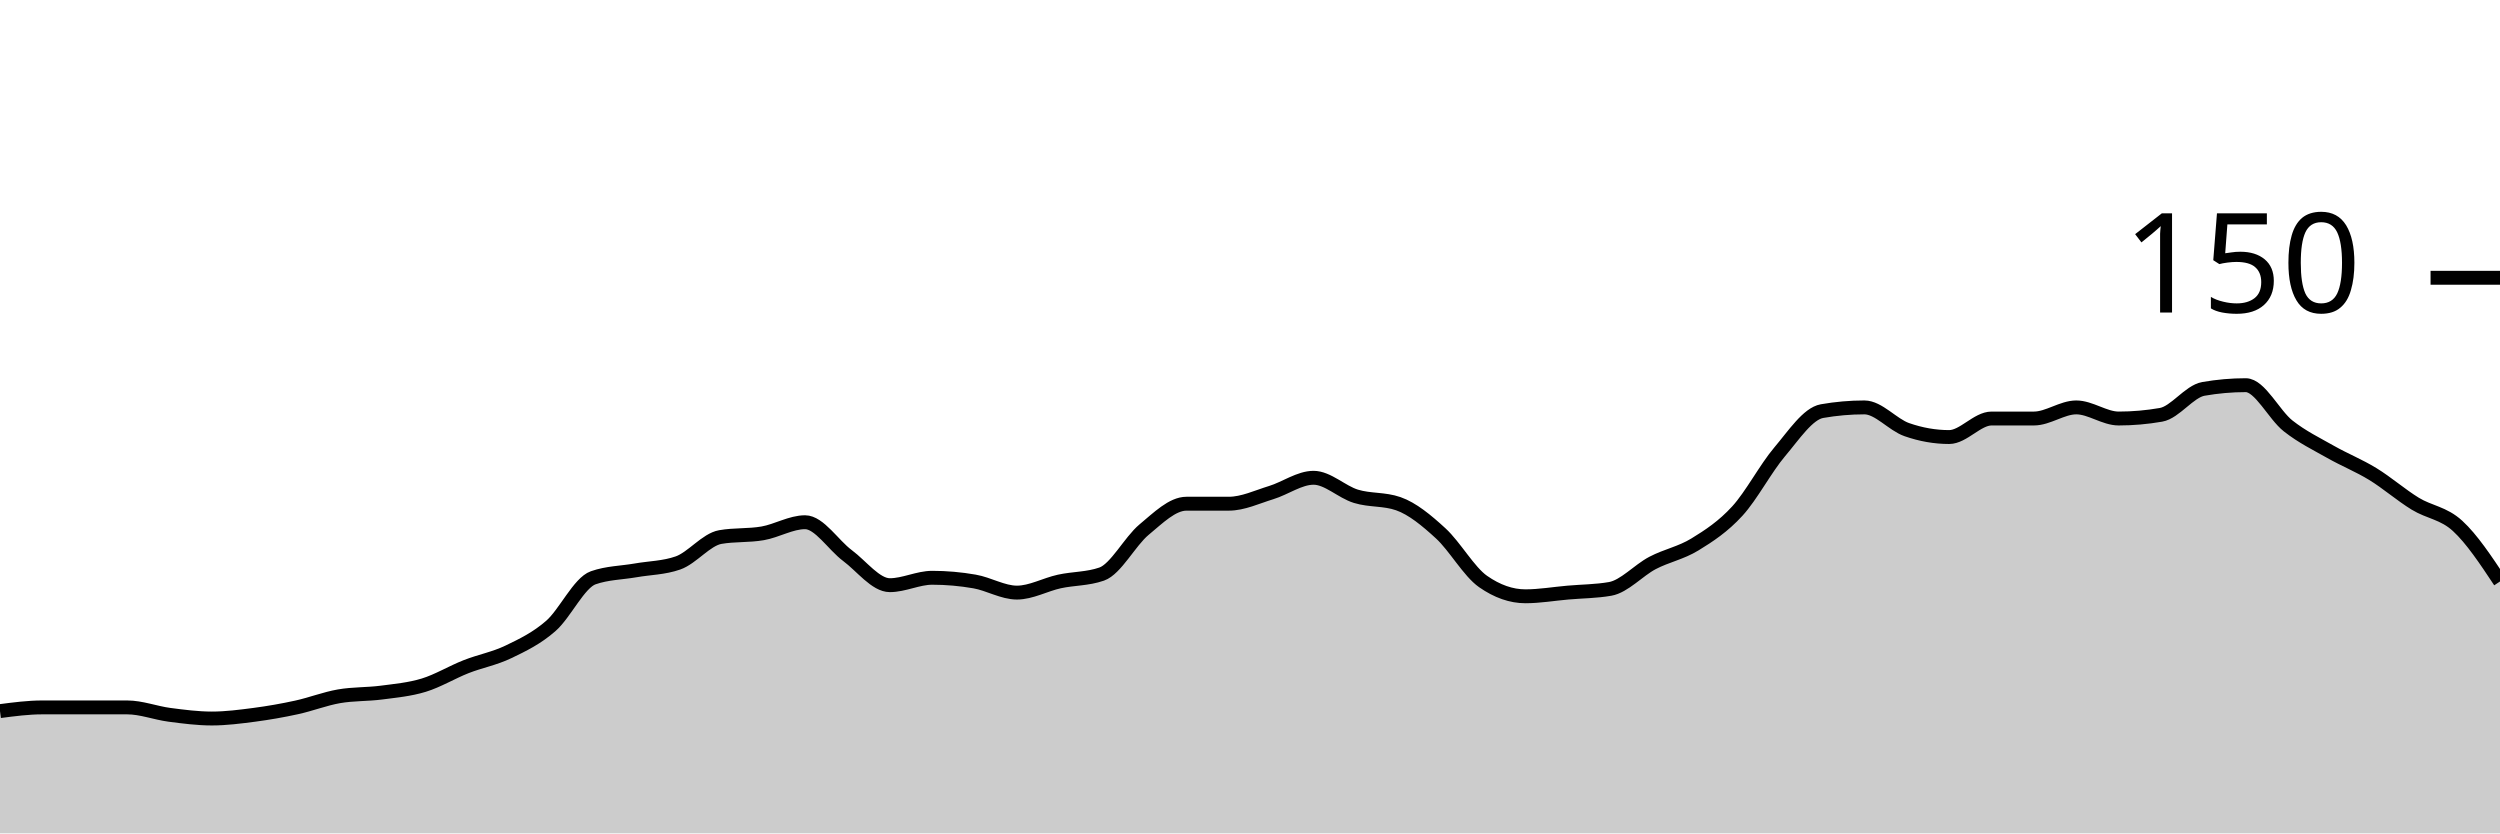
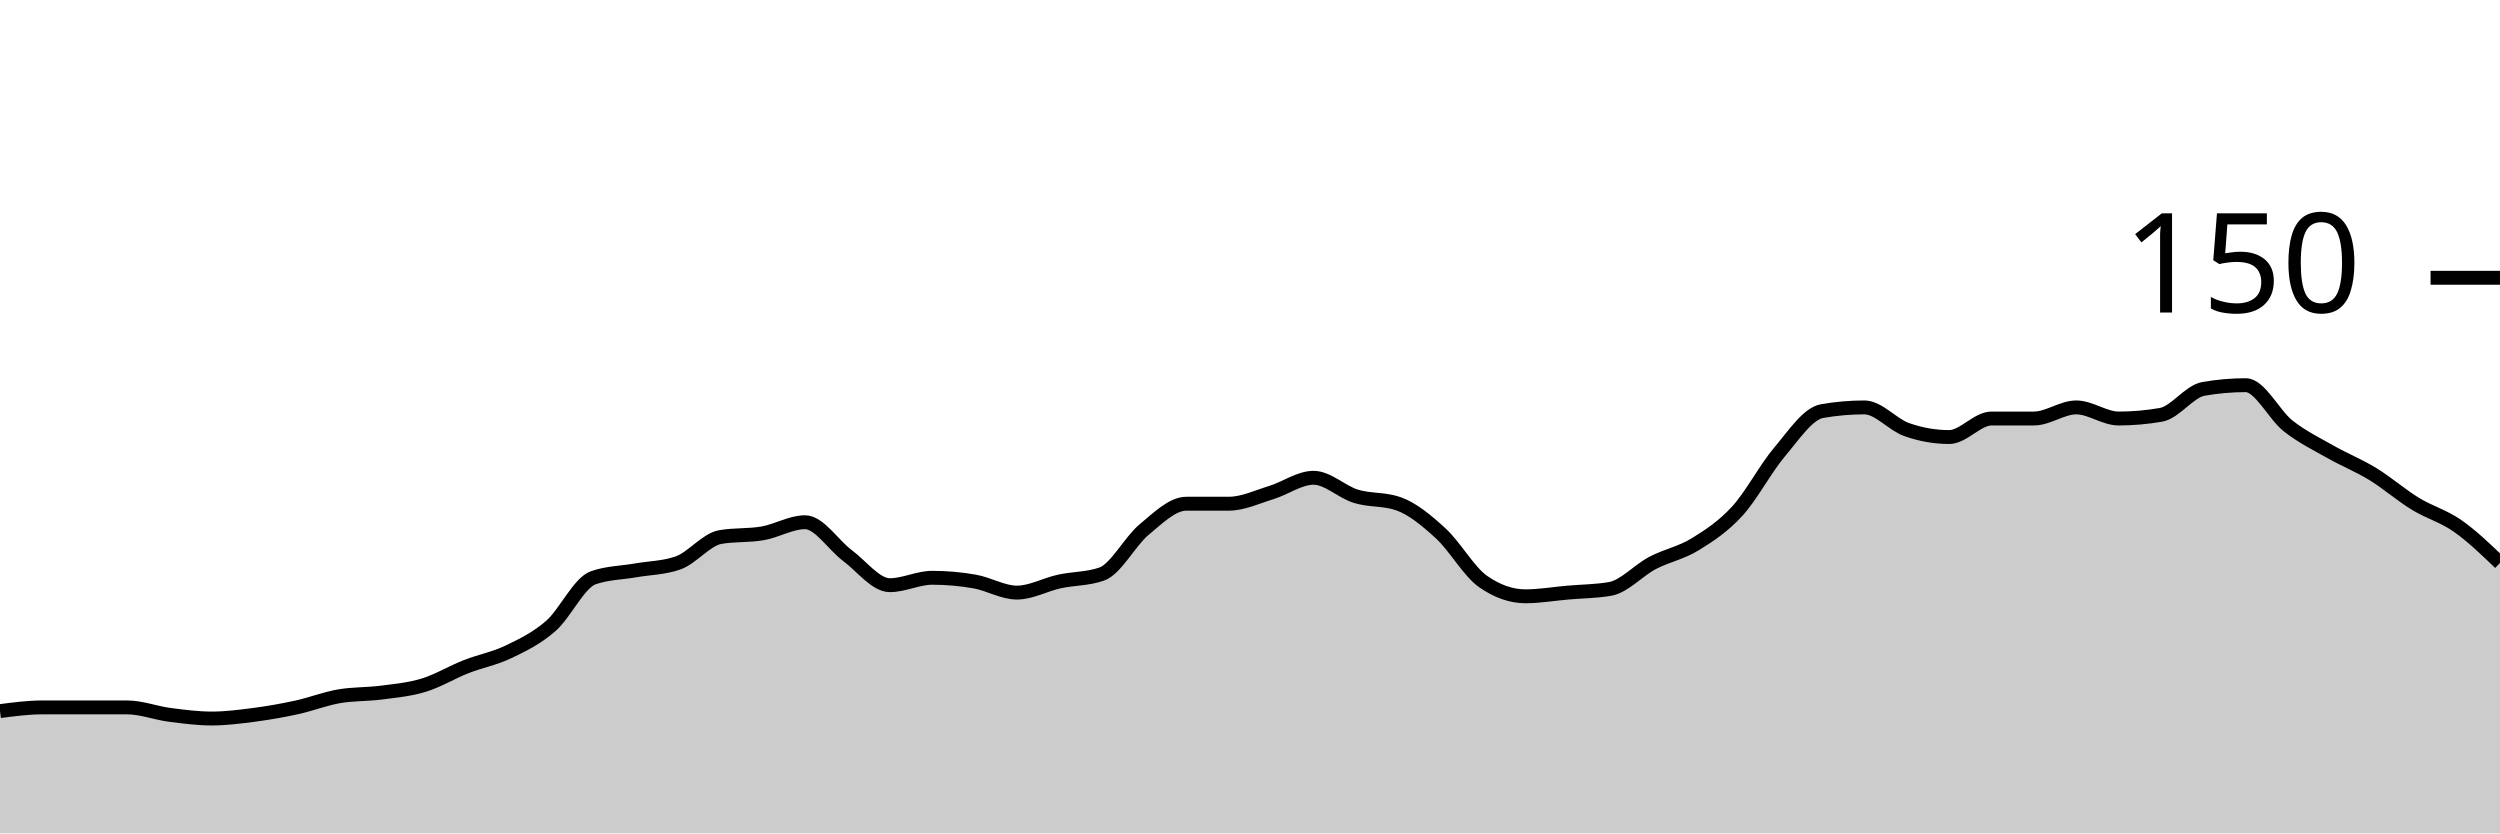
<svg xmlns="http://www.w3.org/2000/svg" viewBox="0 0 180 60">
  <g transform="translate(0,20)">
-     <path class="area" fill="rgba(0, 0, 0, 0.2)" d="M0,31.2C1.017,31.067,2.034,30.933,3.051,30.933C4.068,30.933,5.085,30.933,6.102,30.933C7.119,30.933,8.136,30.933,9.153,30.933C10.169,30.933,11.186,31.333,12.203,31.467C13.22,31.6,14.237,31.733,15.254,31.733C16.271,31.733,17.288,31.6,18.305,31.467C19.322,31.333,20.339,31.156,21.356,30.933C22.373,30.711,23.39,30.311,24.407,30.133C25.424,29.956,26.441,30,27.458,29.867C28.475,29.733,29.492,29.644,30.508,29.333C31.525,29.022,32.542,28.4,33.559,28C34.576,27.6,35.593,27.422,36.61,26.933C37.627,26.444,38.644,25.956,39.661,25.067C40.678,24.178,41.695,21.956,42.712,21.6C43.729,21.244,44.746,21.244,45.763,21.067C46.78,20.889,47.797,20.889,48.814,20.533C49.831,20.178,50.847,18.844,51.864,18.667C52.881,18.489,53.898,18.578,54.915,18.4C55.932,18.222,56.949,17.6,57.966,17.6C58.983,17.6,60,19.244,61.017,20C62.034,20.756,63.051,22.133,64.068,22.133C65.085,22.133,66.102,21.6,67.119,21.6C68.136,21.6,69.153,21.689,70.169,21.867C71.186,22.044,72.203,22.667,73.22,22.667C74.237,22.667,75.254,22.089,76.271,21.867C77.288,21.644,78.305,21.689,79.322,21.333C80.339,20.978,81.356,18.978,82.373,18.133C83.39,17.289,84.407,16.267,85.424,16.267C86.441,16.267,87.458,16.267,88.475,16.267C89.492,16.267,90.508,15.778,91.525,15.467C92.542,15.156,93.559,14.4,94.576,14.4C95.593,14.4,96.61,15.422,97.627,15.733C98.644,16.044,99.661,15.911,100.678,16.267C101.695,16.622,102.712,17.467,103.729,18.4C104.746,19.333,105.763,21.156,106.78,21.867C107.797,22.578,108.814,22.933,109.831,22.933C110.847,22.933,111.864,22.756,112.881,22.667C113.898,22.578,114.915,22.578,115.932,22.4C116.949,22.222,117.966,21.067,118.983,20.533C120,20,121.017,19.822,122.034,19.2C123.051,18.578,124.068,17.911,125.085,16.8C126.102,15.689,127.119,13.733,128.136,12.533C129.153,11.333,130.169,9.778,131.186,9.6C132.203,9.422,133.22,9.333,134.237,9.333C135.254,9.333,136.271,10.578,137.288,10.933C138.305,11.289,139.322,11.467,140.339,11.467C141.356,11.467,142.373,10.133,143.39,10.133C144.407,10.133,145.424,10.133,146.441,10.133C147.458,10.133,148.475,9.333,149.492,9.333C150.508,9.333,151.525,10.133,152.542,10.133C153.559,10.133,154.576,10.044,155.593,9.867C156.61,9.689,157.627,8.178,158.644,8C159.661,7.822,160.678,7.733,161.695,7.733C162.712,7.733,163.729,9.867,164.746,10.667C165.763,11.467,166.78,11.956,167.797,12.533C168.814,13.111,169.831,13.511,170.847,14.133C171.864,14.756,172.881,15.644,173.898,16.267C174.915,16.889,175.932,16.933,176.949,17.867C177.966,18.8,178.983,20.333,180,21.867L180,40C178.983,40,177.966,40,176.949,40C175.932,40,174.915,40,173.898,40C172.881,40,171.864,40,170.847,40C169.831,40,168.814,40,167.797,40C166.78,40,165.763,40,164.746,40C163.729,40,162.712,40,161.695,40C160.678,40,159.661,40,158.644,40C157.627,40,156.61,40,155.593,40C154.576,40,153.559,40,152.542,40C151.525,40,150.508,40,149.492,40C148.475,40,147.458,40,146.441,40C145.424,40,144.407,40,143.39,40C142.373,40,141.356,40,140.339,40C139.322,40,138.305,40,137.288,40C136.271,40,135.254,40,134.237,40C133.22,40,132.203,40,131.186,40C130.169,40,129.153,40,128.136,40C127.119,40,126.102,40,125.085,40C124.068,40,123.051,40,122.034,40C121.017,40,120,40,118.983,40C117.966,40,116.949,40,115.932,40C114.915,40,113.898,40,112.881,40C111.864,40,110.847,40,109.831,40C108.814,40,107.797,40,106.78,40C105.763,40,104.746,40,103.729,40C102.712,40,101.695,40,100.678,40C99.661,40,98.644,40,97.627,40C96.61,40,95.593,40,94.576,40C93.559,40,92.542,40,91.525,40C90.508,40,89.492,40,88.475,40C87.458,40,86.441,40,85.424,40C84.407,40,83.39,40,82.373,40C81.356,40,80.339,40,79.322,40C78.305,40,77.288,40,76.271,40C75.254,40,74.237,40,73.22,40C72.203,40,71.186,40,70.169,40C69.153,40,68.136,40,67.119,40C66.102,40,65.085,40,64.068,40C63.051,40,62.034,40,61.017,40C60,40,58.983,40,57.966,40C56.949,40,55.932,40,54.915,40C53.898,40,52.881,40,51.864,40C50.847,40,49.831,40,48.814,40C47.797,40,46.78,40,45.763,40C44.746,40,43.729,40,42.712,40C41.695,40,40.678,40,39.661,40C38.644,40,37.627,40,36.61,40C35.593,40,34.576,40,33.559,40C32.542,40,31.525,40,30.508,40C29.492,40,28.475,40,27.458,40C26.441,40,25.424,40,24.407,40C23.39,40,22.373,40,21.356,40C20.339,40,19.322,40,18.305,40C17.288,40,16.271,40,15.254,40C14.237,40,13.22,40,12.203,40C11.186,40,10.169,40,9.153,40C8.136,40,7.119,40,6.102,40C5.085,40,4.068,40,3.051,40C2.034,40,1.017,40,0,40Z" />
-     <path class="line" stroke="black" fill="none" d="M0,31.2C1.017,31.067,2.034,30.933,3.051,30.933C4.068,30.933,5.085,30.933,6.102,30.933C7.119,30.933,8.136,30.933,9.153,30.933C10.169,30.933,11.186,31.333,12.203,31.467C13.22,31.6,14.237,31.733,15.254,31.733C16.271,31.733,17.288,31.6,18.305,31.467C19.322,31.333,20.339,31.156,21.356,30.933C22.373,30.711,23.39,30.311,24.407,30.133C25.424,29.956,26.441,30,27.458,29.867C28.475,29.733,29.492,29.644,30.508,29.333C31.525,29.022,32.542,28.4,33.559,28C34.576,27.6,35.593,27.422,36.61,26.933C37.627,26.444,38.644,25.956,39.661,25.067C40.678,24.178,41.695,21.956,42.712,21.6C43.729,21.244,44.746,21.244,45.763,21.067C46.78,20.889,47.797,20.889,48.814,20.533C49.831,20.178,50.847,18.844,51.864,18.667C52.881,18.489,53.898,18.578,54.915,18.4C55.932,18.222,56.949,17.6,57.966,17.6C58.983,17.6,60,19.244,61.017,20C62.034,20.756,63.051,22.133,64.068,22.133C65.085,22.133,66.102,21.6,67.119,21.6C68.136,21.6,69.153,21.689,70.169,21.867C71.186,22.044,72.203,22.667,73.22,22.667C74.237,22.667,75.254,22.089,76.271,21.867C77.288,21.644,78.305,21.689,79.322,21.333C80.339,20.978,81.356,18.978,82.373,18.133C83.39,17.289,84.407,16.267,85.424,16.267C86.441,16.267,87.458,16.267,88.475,16.267C89.492,16.267,90.508,15.778,91.525,15.467C92.542,15.156,93.559,14.4,94.576,14.4C95.593,14.4,96.61,15.422,97.627,15.733C98.644,16.044,99.661,15.911,100.678,16.267C101.695,16.622,102.712,17.467,103.729,18.4C104.746,19.333,105.763,21.156,106.78,21.867C107.797,22.578,108.814,22.933,109.831,22.933C110.847,22.933,111.864,22.756,112.881,22.667C113.898,22.578,114.915,22.578,115.932,22.4C116.949,22.222,117.966,21.067,118.983,20.533C120,20,121.017,19.822,122.034,19.2C123.051,18.578,124.068,17.911,125.085,16.8C126.102,15.689,127.119,13.733,128.136,12.533C129.153,11.333,130.169,9.778,131.186,9.6C132.203,9.422,133.22,9.333,134.237,9.333C135.254,9.333,136.271,10.578,137.288,10.933C138.305,11.289,139.322,11.467,140.339,11.467C141.356,11.467,142.373,10.133,143.39,10.133C144.407,10.133,145.424,10.133,146.441,10.133C147.458,10.133,148.475,9.333,149.492,9.333C150.508,9.333,151.525,10.133,152.542,10.133C153.559,10.133,154.576,10.044,155.593,9.867C156.61,9.689,157.627,8.178,158.644,8C159.661,7.822,160.678,7.733,161.695,7.733C162.712,7.733,163.729,9.867,164.746,10.667C165.763,11.467,166.78,11.956,167.797,12.533C168.814,13.111,169.831,13.511,170.847,14.133C171.864,14.756,172.881,15.644,173.898,16.267C174.915,16.889,175.932,16.933,176.949,17.867C177.966,18.8,178.983,20.333,180,21.867" />
+     <path class="area" fill="rgba(0, 0, 0, 0.2)" d="M0,31.2C1.017,31.067,2.034,30.933,3.051,30.933C4.068,30.933,5.085,30.933,6.102,30.933C7.119,30.933,8.136,30.933,9.153,30.933C10.169,30.933,11.186,31.333,12.203,31.467C13.22,31.6,14.237,31.733,15.254,31.733C16.271,31.733,17.288,31.6,18.305,31.467C19.322,31.333,20.339,31.156,21.356,30.933C22.373,30.711,23.39,30.311,24.407,30.133C25.424,29.956,26.441,30,27.458,29.867C28.475,29.733,29.492,29.644,30.508,29.333C31.525,29.022,32.542,28.4,33.559,28C34.576,27.6,35.593,27.422,36.61,26.933C37.627,26.444,38.644,25.956,39.661,25.067C40.678,24.178,41.695,21.956,42.712,21.6C43.729,21.244,44.746,21.244,45.763,21.067C46.78,20.889,47.797,20.889,48.814,20.533C49.831,20.178,50.847,18.844,51.864,18.667C52.881,18.489,53.898,18.578,54.915,18.4C55.932,18.222,56.949,17.6,57.966,17.6C58.983,17.6,60,19.244,61.017,20C62.034,20.756,63.051,22.133,64.068,22.133C65.085,22.133,66.102,21.6,67.119,21.6C68.136,21.6,69.153,21.689,70.169,21.867C71.186,22.044,72.203,22.667,73.22,22.667C74.237,22.667,75.254,22.089,76.271,21.867C77.288,21.644,78.305,21.689,79.322,21.333C80.339,20.978,81.356,18.978,82.373,18.133C83.39,17.289,84.407,16.267,85.424,16.267C86.441,16.267,87.458,16.267,88.475,16.267C89.492,16.267,90.508,15.778,91.525,15.467C92.542,15.156,93.559,14.4,94.576,14.4C95.593,14.4,96.61,15.422,97.627,15.733C98.644,16.044,99.661,15.911,100.678,16.267C101.695,16.622,102.712,17.467,103.729,18.4C104.746,19.333,105.763,21.156,106.78,21.867C107.797,22.578,108.814,22.933,109.831,22.933C110.847,22.933,111.864,22.756,112.881,22.667C113.898,22.578,114.915,22.578,115.932,22.4C116.949,22.222,117.966,21.067,118.983,20.533C120,20,121.017,19.822,122.034,19.2C123.051,18.578,124.068,17.911,125.085,16.8C126.102,15.689,127.119,13.733,128.136,12.533C129.153,11.333,130.169,9.778,131.186,9.6C132.203,9.422,133.22,9.333,134.237,9.333C135.254,9.333,136.271,10.578,137.288,10.933C138.305,11.289,139.322,11.467,140.339,11.467C141.356,11.467,142.373,10.133,143.39,10.133C144.407,10.133,145.424,10.133,146.441,10.133C147.458,10.133,148.475,9.333,149.492,9.333C150.508,9.333,151.525,10.133,152.542,10.133C153.559,10.133,154.576,10.044,155.593,9.867C156.61,9.689,157.627,8.178,158.644,8C159.661,7.822,160.678,7.733,161.695,7.733C162.712,7.733,163.729,9.867,164.746,10.667C165.763,11.467,166.78,11.956,167.797,12.533C168.814,13.111,169.831,13.511,170.847,14.133C171.864,14.756,172.881,15.644,173.898,16.267C174.915,16.889,175.932,17.156,176.949,17.867C177.966,18.578,178.983,19.556,180,20.533L180,40C178.983,40,177.966,40,176.949,40C175.932,40,174.915,40,173.898,40C172.881,40,171.864,40,170.847,40C169.831,40,168.814,40,167.797,40C166.78,40,165.763,40,164.746,40C163.729,40,162.712,40,161.695,40C160.678,40,159.661,40,158.644,40C157.627,40,156.61,40,155.593,40C154.576,40,153.559,40,152.542,40C151.525,40,150.508,40,149.492,40C148.475,40,147.458,40,146.441,40C145.424,40,144.407,40,143.39,40C142.373,40,141.356,40,140.339,40C139.322,40,138.305,40,137.288,40C136.271,40,135.254,40,134.237,40C133.22,40,132.203,40,131.186,40C130.169,40,129.153,40,128.136,40C127.119,40,126.102,40,125.085,40C124.068,40,123.051,40,122.034,40C121.017,40,120,40,118.983,40C117.966,40,116.949,40,115.932,40C114.915,40,113.898,40,112.881,40C111.864,40,110.847,40,109.831,40C108.814,40,107.797,40,106.78,40C105.763,40,104.746,40,103.729,40C102.712,40,101.695,40,100.678,40C99.661,40,98.644,40,97.627,40C96.61,40,95.593,40,94.576,40C93.559,40,92.542,40,91.525,40C90.508,40,89.492,40,88.475,40C87.458,40,86.441,40,85.424,40C84.407,40,83.39,40,82.373,40C81.356,40,80.339,40,79.322,40C78.305,40,77.288,40,76.271,40C75.254,40,74.237,40,73.22,40C72.203,40,71.186,40,70.169,40C69.153,40,68.136,40,67.119,40C66.102,40,65.085,40,64.068,40C63.051,40,62.034,40,61.017,40C60,40,58.983,40,57.966,40C56.949,40,55.932,40,54.915,40C53.898,40,52.881,40,51.864,40C50.847,40,49.831,40,48.814,40C47.797,40,46.78,40,45.763,40C44.746,40,43.729,40,42.712,40C41.695,40,40.678,40,39.661,40C38.644,40,37.627,40,36.61,40C35.593,40,34.576,40,33.559,40C32.542,40,31.525,40,30.508,40C29.492,40,28.475,40,27.458,40C26.441,40,25.424,40,24.407,40C23.39,40,22.373,40,21.356,40C20.339,40,19.322,40,18.305,40C17.288,40,16.271,40,15.254,40C14.237,40,13.22,40,12.203,40C11.186,40,10.169,40,9.153,40C8.136,40,7.119,40,6.102,40C5.085,40,4.068,40,3.051,40C2.034,40,1.017,40,0,40Z" />
+     <path class="line" stroke="black" fill="none" d="M0,31.2C1.017,31.067,2.034,30.933,3.051,30.933C4.068,30.933,5.085,30.933,6.102,30.933C7.119,30.933,8.136,30.933,9.153,30.933C10.169,30.933,11.186,31.333,12.203,31.467C13.22,31.6,14.237,31.733,15.254,31.733C16.271,31.733,17.288,31.6,18.305,31.467C19.322,31.333,20.339,31.156,21.356,30.933C22.373,30.711,23.39,30.311,24.407,30.133C25.424,29.956,26.441,30,27.458,29.867C28.475,29.733,29.492,29.644,30.508,29.333C31.525,29.022,32.542,28.4,33.559,28C34.576,27.6,35.593,27.422,36.61,26.933C37.627,26.444,38.644,25.956,39.661,25.067C40.678,24.178,41.695,21.956,42.712,21.6C43.729,21.244,44.746,21.244,45.763,21.067C46.78,20.889,47.797,20.889,48.814,20.533C49.831,20.178,50.847,18.844,51.864,18.667C52.881,18.489,53.898,18.578,54.915,18.4C55.932,18.222,56.949,17.6,57.966,17.6C58.983,17.6,60,19.244,61.017,20C62.034,20.756,63.051,22.133,64.068,22.133C65.085,22.133,66.102,21.6,67.119,21.6C68.136,21.6,69.153,21.689,70.169,21.867C71.186,22.044,72.203,22.667,73.22,22.667C74.237,22.667,75.254,22.089,76.271,21.867C77.288,21.644,78.305,21.689,79.322,21.333C80.339,20.978,81.356,18.978,82.373,18.133C83.39,17.289,84.407,16.267,85.424,16.267C86.441,16.267,87.458,16.267,88.475,16.267C89.492,16.267,90.508,15.778,91.525,15.467C92.542,15.156,93.559,14.4,94.576,14.4C95.593,14.4,96.61,15.422,97.627,15.733C98.644,16.044,99.661,15.911,100.678,16.267C101.695,16.622,102.712,17.467,103.729,18.4C104.746,19.333,105.763,21.156,106.78,21.867C107.797,22.578,108.814,22.933,109.831,22.933C110.847,22.933,111.864,22.756,112.881,22.667C113.898,22.578,114.915,22.578,115.932,22.4C116.949,22.222,117.966,21.067,118.983,20.533C120,20,121.017,19.822,122.034,19.2C123.051,18.578,124.068,17.911,125.085,16.8C126.102,15.689,127.119,13.733,128.136,12.533C129.153,11.333,130.169,9.778,131.186,9.6C132.203,9.422,133.22,9.333,134.237,9.333C135.254,9.333,136.271,10.578,137.288,10.933C138.305,11.289,139.322,11.467,140.339,11.467C141.356,11.467,142.373,10.133,143.39,10.133C144.407,10.133,145.424,10.133,146.441,10.133C147.458,10.133,148.475,9.333,149.492,9.333C150.508,9.333,151.525,10.133,152.542,10.133C153.559,10.133,154.576,10.044,155.593,9.867C156.61,9.689,157.627,8.178,158.644,8C159.661,7.822,160.678,7.733,161.695,7.733C162.712,7.733,163.729,9.867,164.746,10.667C165.763,11.467,166.78,11.956,167.797,12.533C168.814,13.111,169.831,13.511,170.847,14.133C171.864,14.756,172.881,15.644,173.898,16.267C174.915,16.889,175.932,17.156,176.949,17.867C177.966,18.578,178.983,19.556,180,20.533" />
    <path class="axis-ceiling" stroke-width="1" stroke="black" fill="none" d="M175,0L180,0" />
    <text class="axis-ceiling-label" font-family="sans-serif" text-anchor="end" font-size="10px" x="170" y="2.5">150</text>
  </g>
</svg>
